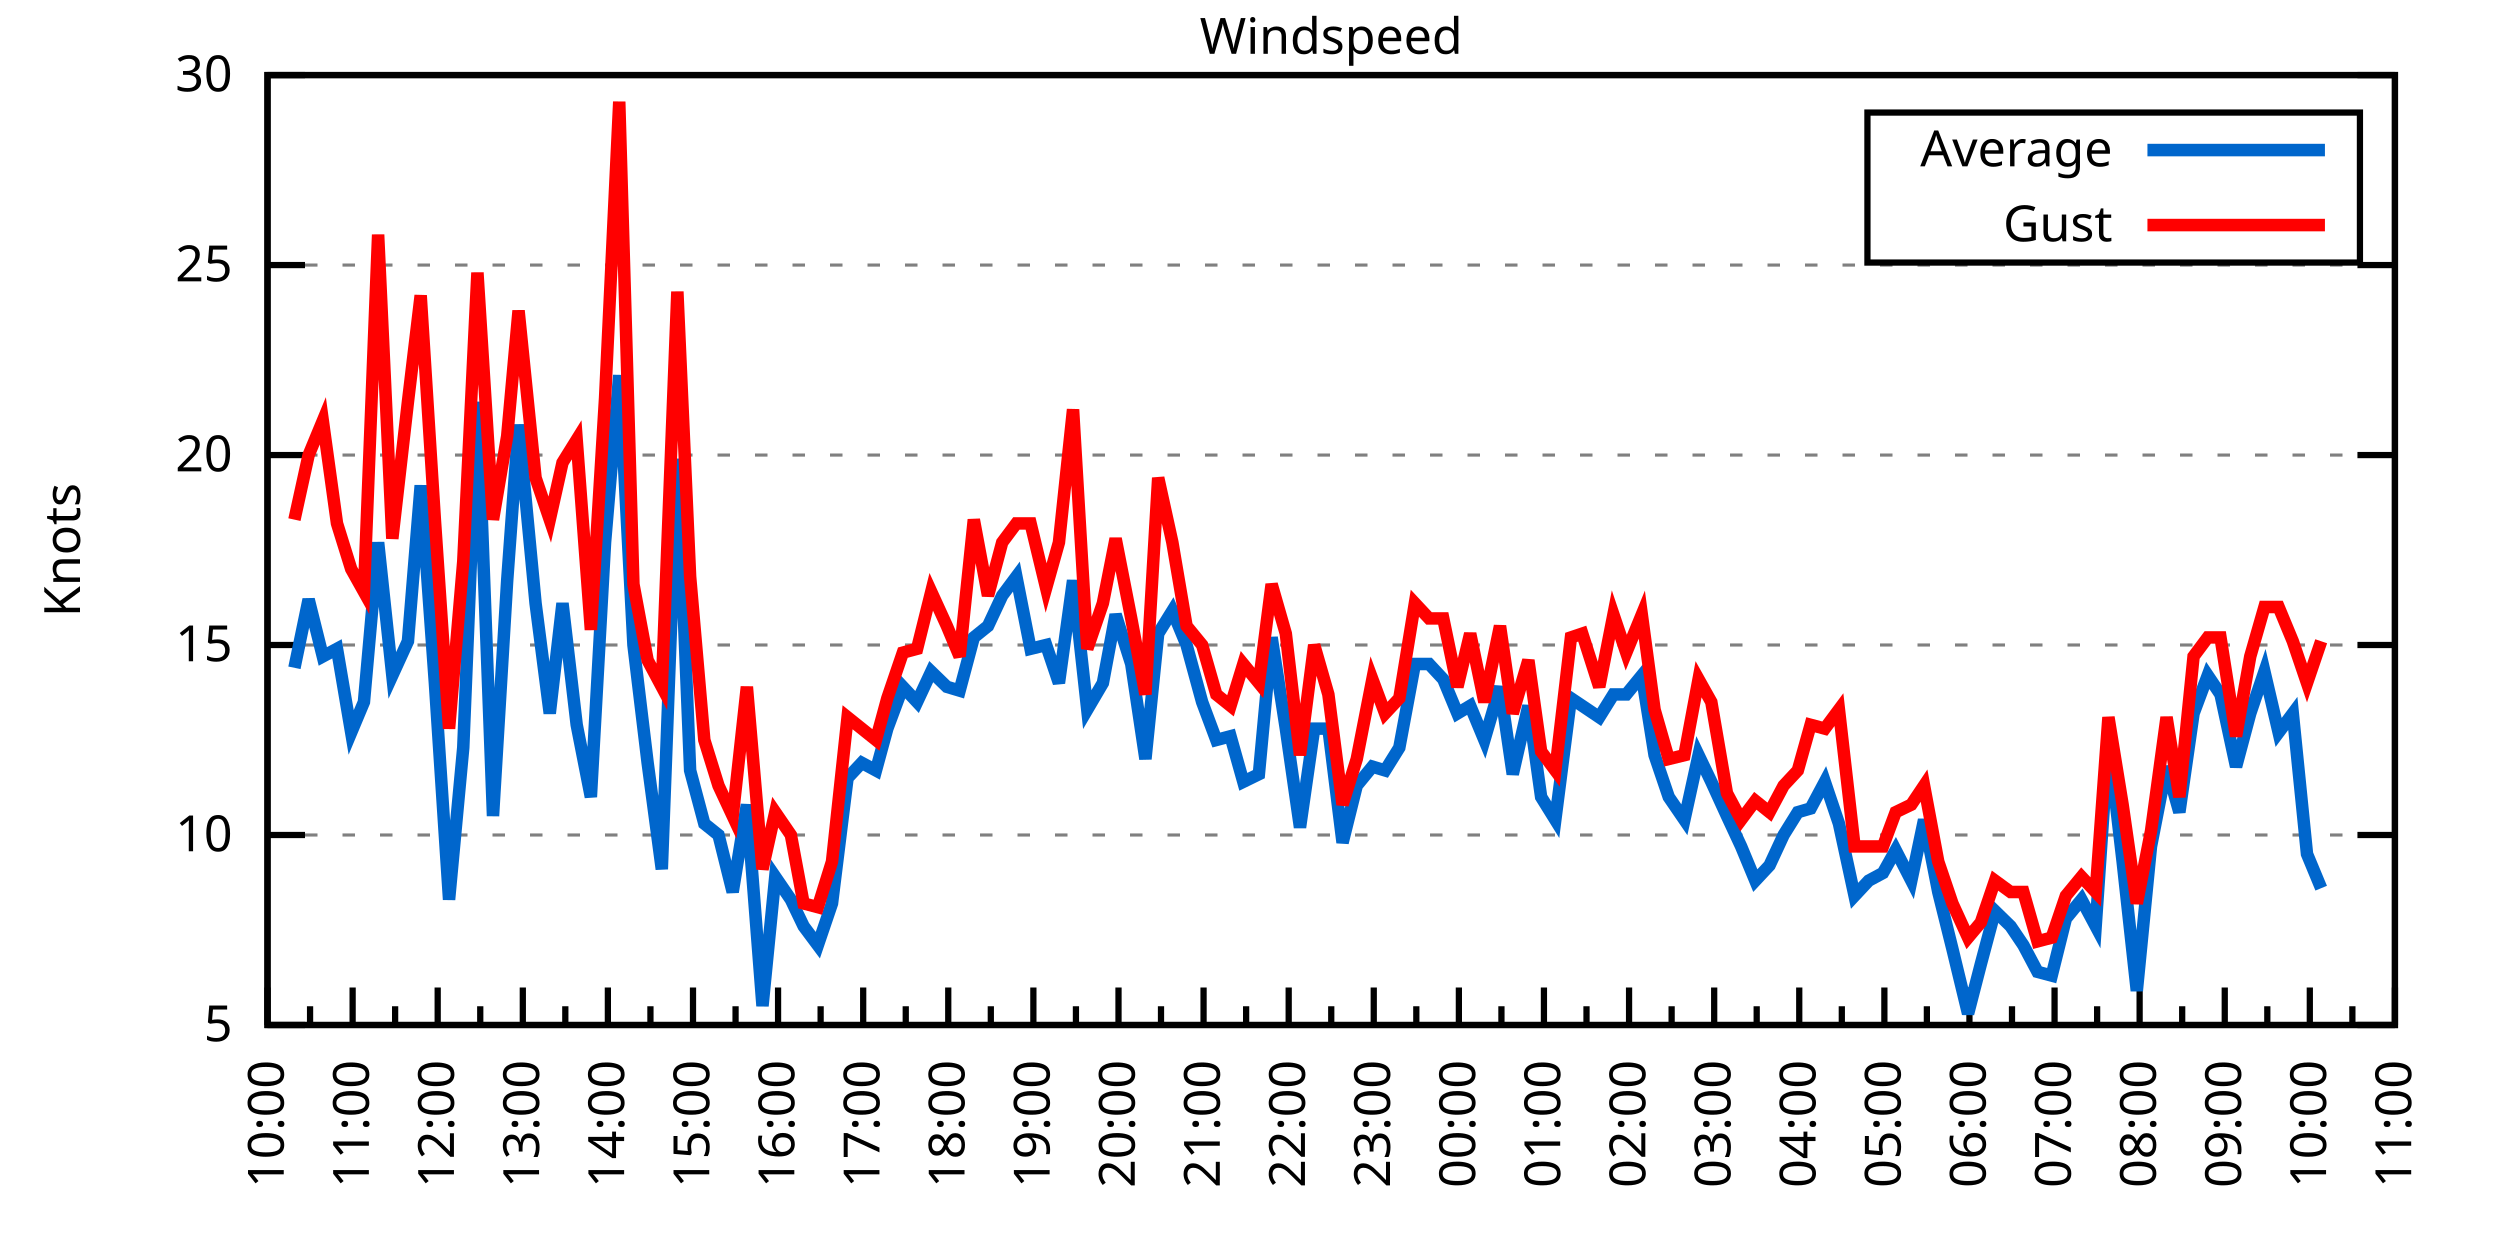
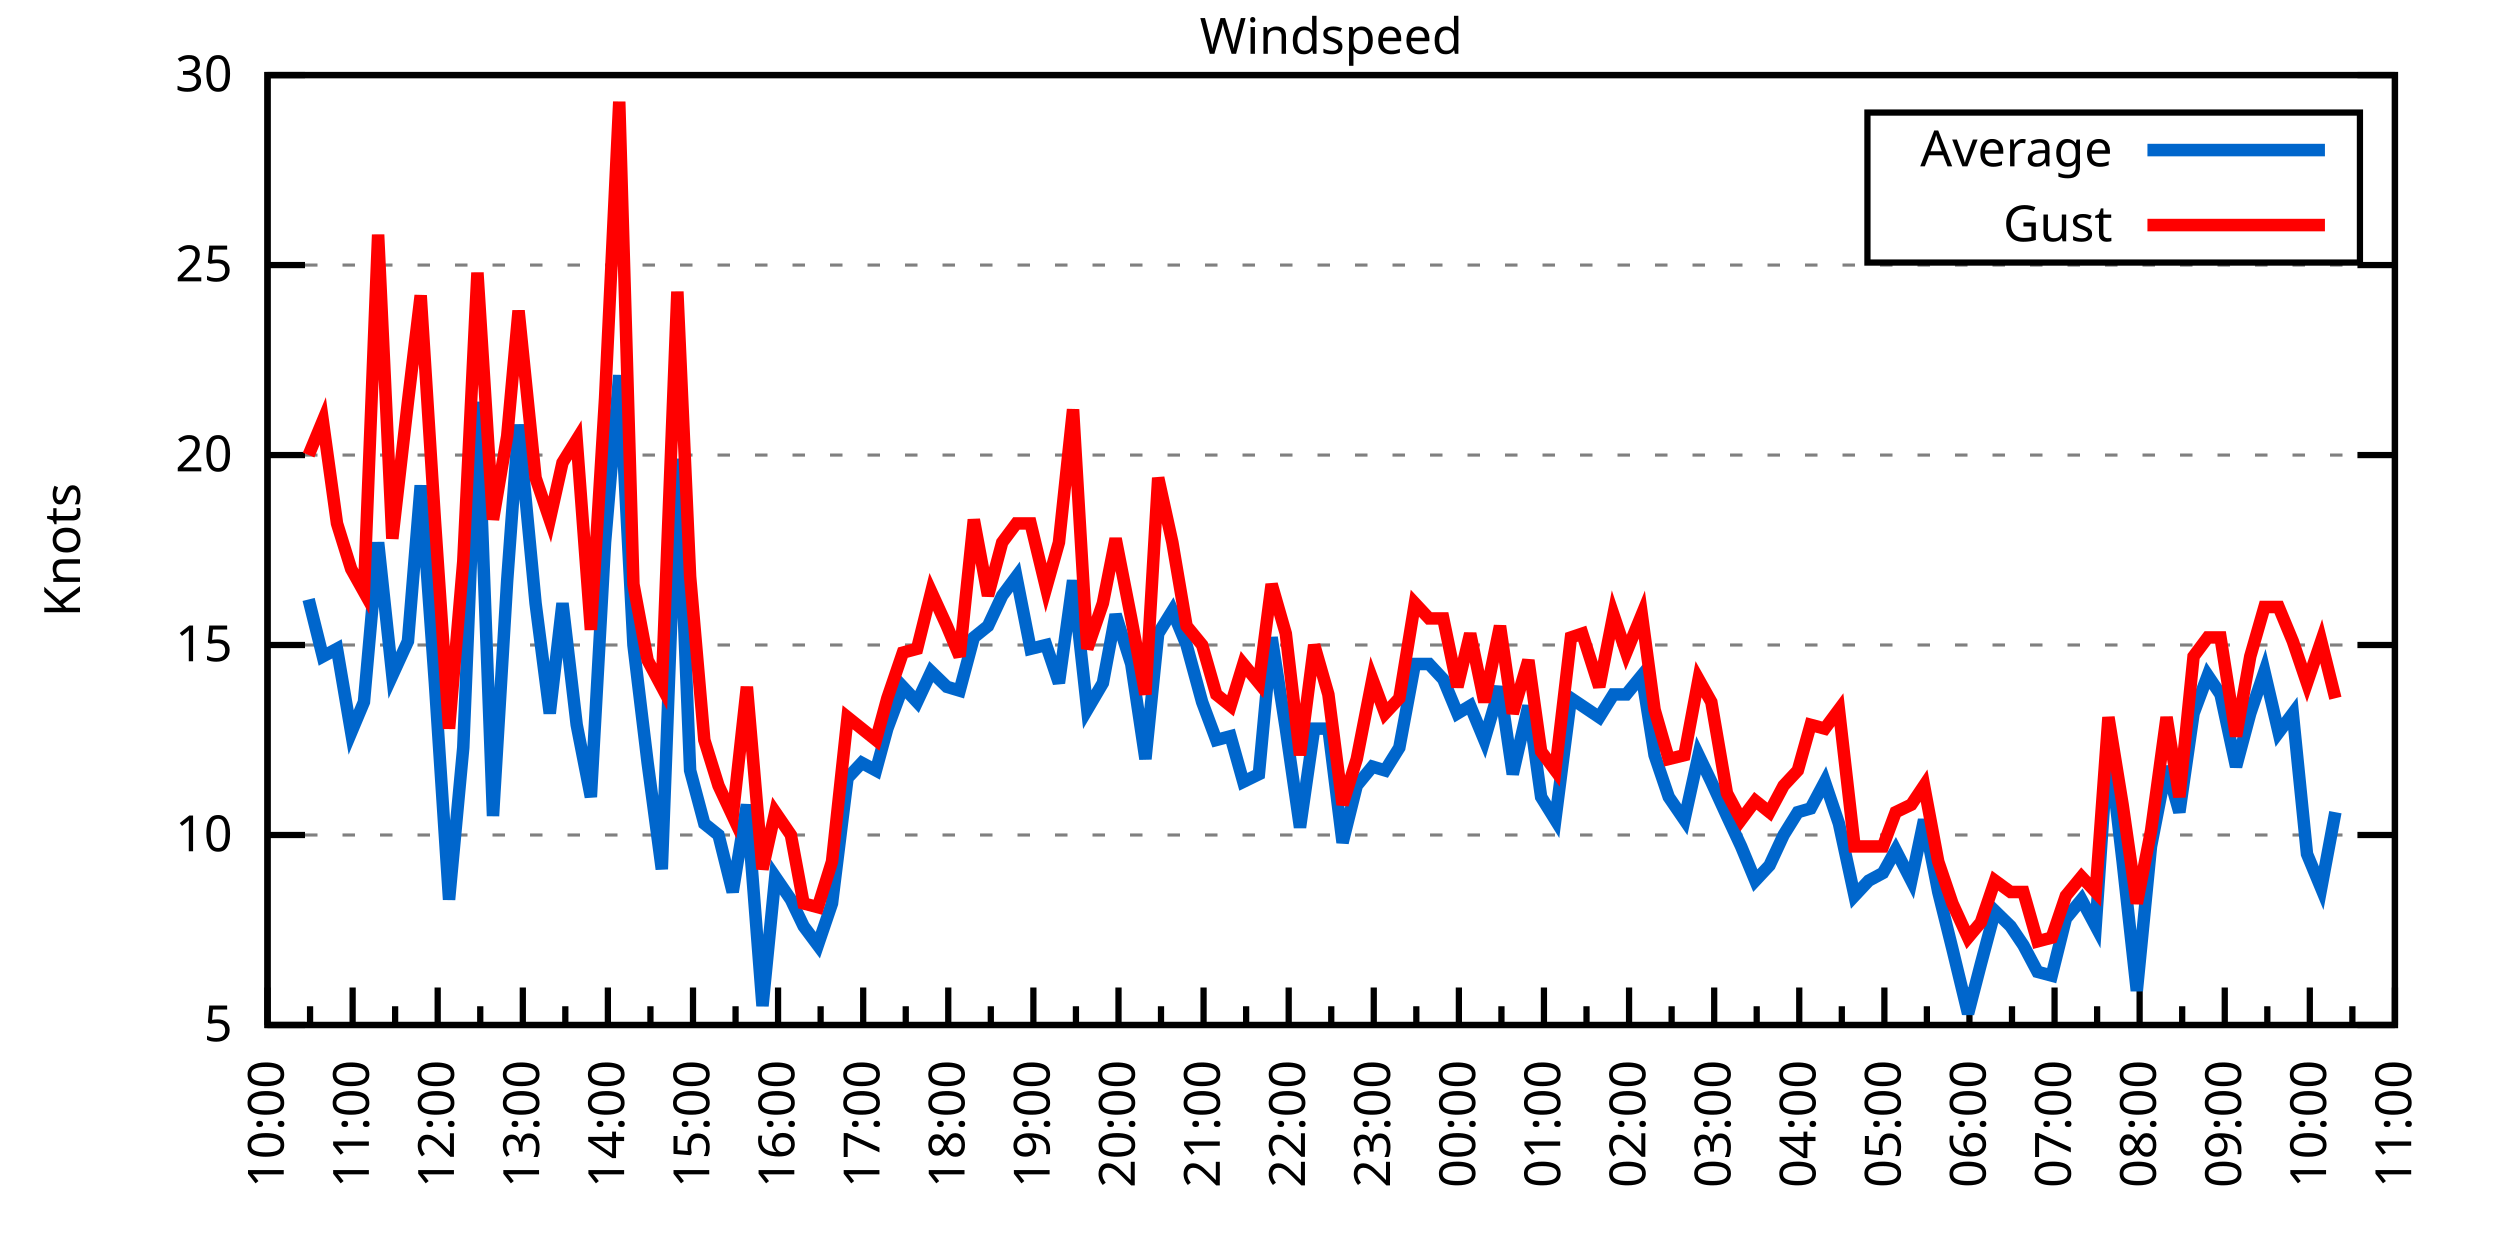
<svg xmlns="http://www.w3.org/2000/svg" xmlns:xlink="http://www.w3.org/1999/xlink" width="400" height="200" viewBox="0 0 400 200">
  <g id="gnuplot_canvas">
    <rect x="0" y="0" width="400" height="200" fill="none" />
    <defs>
      <circle id="gpDot" r="0.5" stroke-width="0.5" stroke="currentColor" />
      <path id="gpPt0" stroke-width="0.333" stroke="currentColor" d="M-1,0 h2 M0,-1 v2" />
      <path id="gpPt1" stroke-width="0.333" stroke="currentColor" d="M-1,-1 L1,1 M1,-1 L-1,1" />
      <path id="gpPt2" stroke-width="0.333" stroke="currentColor" d="M-1,0 L1,0 M0,-1 L0,1 M-1,-1 L1,1 M-1,1 L1,-1" />
      <rect id="gpPt3" stroke-width="0.333" stroke="currentColor" x="-1" y="-1" width="2" height="2" />
      <rect id="gpPt4" stroke-width="0.333" stroke="currentColor" fill="currentColor" x="-1" y="-1" width="2" height="2" />
      <circle id="gpPt5" stroke-width="0.333" stroke="currentColor" cx="0" cy="0" r="1" />
      <use xlink:href="#gpPt5" id="gpPt6" fill="currentColor" stroke="none" />
      <path id="gpPt7" stroke-width="0.333" stroke="currentColor" d="M0,-1.33 L-1.33,0.67 L1.33,0.67 z" />
      <use xlink:href="#gpPt7" id="gpPt8" fill="currentColor" stroke="none" />
      <use xlink:href="#gpPt7" id="gpPt9" stroke="currentColor" transform="rotate(180)" />
      <use xlink:href="#gpPt9" id="gpPt10" fill="currentColor" stroke="none" />
      <use xlink:href="#gpPt3" id="gpPt11" stroke="currentColor" transform="rotate(45)" />
      <use xlink:href="#gpPt11" id="gpPt12" fill="currentColor" stroke="none" />
      <path id="gpPt13" stroke-width="0.333" stroke="currentColor" d="M0,1.330 L1.265,0.411 L0.782,-1.067 L-0.782,-1.076 L-1.265,0.411 z" />
      <use xlink:href="#gpPt13" id="gpPt14" fill="currentColor" stroke="none" />
      <filter id="textbox" filterUnits="objectBoundingBox" x="0" y="0" height="1" width="1">
        <feFlood flood-color="white" flood-opacity="1" result="bgnd" />
        <feComposite in="SourceGraphic" in2="bgnd" operator="atop" />
      </filter>
      <filter id="greybox" filterUnits="objectBoundingBox" x="0" y="0" height="1" width="1">
        <feFlood flood-color="lightgrey" flood-opacity="1" result="grey" />
        <feComposite in="SourceGraphic" in2="grey" operator="atop" />
      </filter>
    </defs>
    <g fill="none" color="white" stroke="currentColor" stroke-width="1.00" stroke-linecap="butt" stroke-linejoin="miter">
</g>
    <g fill="none" color="black" stroke="currentColor" stroke-width="1.00" stroke-linecap="butt" stroke-linejoin="miter">
      <g stroke="none" shape-rendering="crispEdges">
        <polygon fill="rgb(255, 255, 255)" points="42.80,164.00 383.18,164.00 383.18,12.02 42.80,12.02 " />
      </g>
    </g>
    <g fill="none" color="black" stroke="currentColor" stroke-width="1.00" stroke-linecap="butt" stroke-linejoin="miter">
</g>
    <g fill="none" color="black" stroke="black" stroke-width="0.50" stroke-linecap="butt" stroke-linejoin="miter">
</g>
    <g fill="none" color="gray" stroke="currentColor" stroke-width="0.50" stroke-linecap="butt" stroke-linejoin="miter">
      <path stroke="gray" stroke-dasharray="2,4" class="gridline" d="M42.80,164.00 L383.19,164.00  " />
    </g>
    <g fill="none" color="gray" stroke="gray" stroke-width="1.00" stroke-linecap="butt" stroke-linejoin="miter">
</g>
    <g fill="none" color="black" stroke="currentColor" stroke-width="1.00" stroke-linecap="butt" stroke-linejoin="miter">
      <path stroke="black" d="M42.80,164.00 L48.80,164.00 M383.19,164.00 L377.19,164.00  " />
      <g transform="translate(37.20,166.60)" stroke="none" fill="black" font-family="Sans" font-size="8.00" text-anchor="end">
        <text>
          <tspan font-family="Sans"> 5</tspan>
        </text>
      </g>
    </g>
    <g fill="none" color="black" stroke="currentColor" stroke-width="1.00" stroke-linecap="butt" stroke-linejoin="miter">
</g>
    <g fill="none" color="black" stroke="black" stroke-width="0.50" stroke-linecap="butt" stroke-linejoin="miter">
</g>
    <g fill="none" color="gray" stroke="currentColor" stroke-width="0.50" stroke-linecap="butt" stroke-linejoin="miter">
      <path stroke="gray" stroke-dasharray="2,4" class="gridline" d="M42.80,133.60 L383.19,133.60  " />
    </g>
    <g fill="none" color="gray" stroke="gray" stroke-width="1.00" stroke-linecap="butt" stroke-linejoin="miter">
</g>
    <g fill="none" color="black" stroke="currentColor" stroke-width="1.00" stroke-linecap="butt" stroke-linejoin="miter">
      <path stroke="black" d="M42.80,133.60 L48.80,133.60 M383.19,133.60 L377.19,133.60  " />
      <g transform="translate(37.20,136.20)" stroke="none" fill="black" font-family="Sans" font-size="8.00" text-anchor="end">
        <text>
          <tspan font-family="Sans"> 10</tspan>
        </text>
      </g>
    </g>
    <g fill="none" color="black" stroke="currentColor" stroke-width="1.00" stroke-linecap="butt" stroke-linejoin="miter">
</g>
    <g fill="none" color="black" stroke="black" stroke-width="0.50" stroke-linecap="butt" stroke-linejoin="miter">
</g>
    <g fill="none" color="gray" stroke="currentColor" stroke-width="0.50" stroke-linecap="butt" stroke-linejoin="miter">
      <path stroke="gray" stroke-dasharray="2,4" class="gridline" d="M42.80,103.20 L383.19,103.20  " />
    </g>
    <g fill="none" color="gray" stroke="gray" stroke-width="1.00" stroke-linecap="butt" stroke-linejoin="miter">
</g>
    <g fill="none" color="black" stroke="currentColor" stroke-width="1.00" stroke-linecap="butt" stroke-linejoin="miter">
      <path stroke="black" d="M42.80,103.20 L48.80,103.20 M383.19,103.20 L377.19,103.20  " />
      <g transform="translate(37.20,105.80)" stroke="none" fill="black" font-family="Sans" font-size="8.00" text-anchor="end">
        <text>
          <tspan font-family="Sans"> 15</tspan>
        </text>
      </g>
    </g>
    <g fill="none" color="black" stroke="currentColor" stroke-width="1.00" stroke-linecap="butt" stroke-linejoin="miter">
</g>
    <g fill="none" color="black" stroke="black" stroke-width="0.50" stroke-linecap="butt" stroke-linejoin="miter">
</g>
    <g fill="none" color="gray" stroke="currentColor" stroke-width="0.50" stroke-linecap="butt" stroke-linejoin="miter">
      <path stroke="gray" stroke-dasharray="2,4" class="gridline" d="M42.80,72.81 L383.19,72.81  " />
    </g>
    <g fill="none" color="gray" stroke="gray" stroke-width="1.00" stroke-linecap="butt" stroke-linejoin="miter">
</g>
    <g fill="none" color="black" stroke="currentColor" stroke-width="1.00" stroke-linecap="butt" stroke-linejoin="miter">
      <path stroke="black" d="M42.80,72.81 L48.80,72.81 M383.19,72.81 L377.19,72.81  " />
      <g transform="translate(37.20,75.41)" stroke="none" fill="black" font-family="Sans" font-size="8.00" text-anchor="end">
        <text>
          <tspan font-family="Sans"> 20</tspan>
        </text>
      </g>
    </g>
    <g fill="none" color="black" stroke="currentColor" stroke-width="1.00" stroke-linecap="butt" stroke-linejoin="miter">
</g>
    <g fill="none" color="black" stroke="black" stroke-width="0.50" stroke-linecap="butt" stroke-linejoin="miter">
</g>
    <g fill="none" color="gray" stroke="currentColor" stroke-width="0.50" stroke-linecap="butt" stroke-linejoin="miter">
      <path stroke="gray" stroke-dasharray="2,4" class="gridline" d="M42.80,42.41 L383.19,42.41  " />
    </g>
    <g fill="none" color="gray" stroke="gray" stroke-width="1.00" stroke-linecap="butt" stroke-linejoin="miter">
</g>
    <g fill="none" color="black" stroke="currentColor" stroke-width="1.00" stroke-linecap="butt" stroke-linejoin="miter">
      <path stroke="black" d="M42.80,42.41 L48.80,42.41 M383.19,42.41 L377.19,42.41  " />
      <g transform="translate(37.20,45.01)" stroke="none" fill="black" font-family="Sans" font-size="8.00" text-anchor="end">
        <text>
          <tspan font-family="Sans"> 25</tspan>
        </text>
      </g>
    </g>
    <g fill="none" color="black" stroke="currentColor" stroke-width="1.00" stroke-linecap="butt" stroke-linejoin="miter">
</g>
    <g fill="none" color="black" stroke="black" stroke-width="0.50" stroke-linecap="butt" stroke-linejoin="miter">
</g>
    <g fill="none" color="gray" stroke="currentColor" stroke-width="0.50" stroke-linecap="butt" stroke-linejoin="miter">
      <path stroke="gray" stroke-dasharray="2,4" class="gridline" d="M42.80,12.01 L383.19,12.01  " />
    </g>
    <g fill="none" color="gray" stroke="gray" stroke-width="1.00" stroke-linecap="butt" stroke-linejoin="miter">
</g>
    <g fill="none" color="black" stroke="currentColor" stroke-width="1.00" stroke-linecap="butt" stroke-linejoin="miter">
      <path stroke="black" d="M42.80,12.01 L48.80,12.01 M383.19,12.01 L377.19,12.01  " />
      <g transform="translate(37.20,14.61)" stroke="none" fill="black" font-family="Sans" font-size="8.00" text-anchor="end">
        <text>
          <tspan font-family="Sans"> 30</tspan>
        </text>
      </g>
    </g>
    <g fill="none" color="black" stroke="currentColor" stroke-width="1.00" stroke-linecap="butt" stroke-linejoin="miter">
      <path stroke="black" d="M42.80,164.00 L42.80,158.00  " />
      <g transform="translate(45.40,169.60) rotate(270)" stroke="none" fill="black" font-family="Sans" font-size="8.00" text-anchor="end">
        <text>
          <tspan font-family="Sans">10:00</tspan>
        </text>
      </g>
    </g>
    <g fill="none" color="black" stroke="currentColor" stroke-width="1.00" stroke-linecap="butt" stroke-linejoin="miter">
      <path stroke="black" d="M49.61,164.00 L49.61,161.00 M56.42,164.00 L56.42,158.00  " />
      <g transform="translate(59.02,169.60) rotate(270)" stroke="none" fill="black" font-family="Sans" font-size="8.00" text-anchor="end">
        <text>
          <tspan font-family="Sans">11:00</tspan>
        </text>
      </g>
    </g>
    <g fill="none" color="black" stroke="currentColor" stroke-width="1.00" stroke-linecap="butt" stroke-linejoin="miter">
      <path stroke="black" d="M63.22,164.00 L63.22,161.00 M70.03,164.00 L70.03,158.00  " />
      <g transform="translate(72.63,169.60) rotate(270)" stroke="none" fill="black" font-family="Sans" font-size="8.00" text-anchor="end">
        <text>
          <tspan font-family="Sans">12:00</tspan>
        </text>
      </g>
    </g>
    <g fill="none" color="black" stroke="currentColor" stroke-width="1.00" stroke-linecap="butt" stroke-linejoin="miter">
      <path stroke="black" d="M76.84,164.00 L76.84,161.00 M83.65,164.00 L83.65,158.00  " />
      <g transform="translate(86.25,169.60) rotate(270)" stroke="none" fill="black" font-family="Sans" font-size="8.00" text-anchor="end">
        <text>
          <tspan font-family="Sans">13:00</tspan>
        </text>
      </g>
    </g>
    <g fill="none" color="black" stroke="currentColor" stroke-width="1.00" stroke-linecap="butt" stroke-linejoin="miter">
      <path stroke="black" d="M90.45,164.00 L90.45,161.00 M97.26,164.00 L97.26,158.00  " />
      <g transform="translate(99.86,169.60) rotate(270)" stroke="none" fill="black" font-family="Sans" font-size="8.00" text-anchor="end">
        <text>
          <tspan font-family="Sans">14:00</tspan>
        </text>
      </g>
    </g>
    <g fill="none" color="black" stroke="currentColor" stroke-width="1.00" stroke-linecap="butt" stroke-linejoin="miter">
      <path stroke="black" d="M104.07,164.00 L104.07,161.00 M110.88,164.00 L110.88,158.00  " />
      <g transform="translate(113.48,169.60) rotate(270)" stroke="none" fill="black" font-family="Sans" font-size="8.00" text-anchor="end">
        <text>
          <tspan font-family="Sans">15:00</tspan>
        </text>
      </g>
    </g>
    <g fill="none" color="black" stroke="currentColor" stroke-width="1.00" stroke-linecap="butt" stroke-linejoin="miter">
      <path stroke="black" d="M117.69,164.00 L117.69,161.00 M124.49,164.00 L124.49,158.00  " />
      <g transform="translate(127.09,169.60) rotate(270)" stroke="none" fill="black" font-family="Sans" font-size="8.00" text-anchor="end">
        <text>
          <tspan font-family="Sans">16:00</tspan>
        </text>
      </g>
    </g>
    <g fill="none" color="black" stroke="currentColor" stroke-width="1.00" stroke-linecap="butt" stroke-linejoin="miter">
      <path stroke="black" d="M131.30,164.00 L131.30,161.00 M138.11,164.00 L138.11,158.00  " />
      <g transform="translate(140.71,169.60) rotate(270)" stroke="none" fill="black" font-family="Sans" font-size="8.00" text-anchor="end">
        <text>
          <tspan font-family="Sans">17:00</tspan>
        </text>
      </g>
    </g>
    <g fill="none" color="black" stroke="currentColor" stroke-width="1.00" stroke-linecap="butt" stroke-linejoin="miter">
      <path stroke="black" d="M144.92,164.00 L144.92,161.00 M151.72,164.00 L151.72,158.00  " />
      <g transform="translate(154.32,169.60) rotate(270)" stroke="none" fill="black" font-family="Sans" font-size="8.00" text-anchor="end">
        <text>
          <tspan font-family="Sans">18:00</tspan>
        </text>
      </g>
    </g>
    <g fill="none" color="black" stroke="currentColor" stroke-width="1.00" stroke-linecap="butt" stroke-linejoin="miter">
      <path stroke="black" d="M158.53,164.00 L158.53,161.00 M165.34,164.00 L165.34,158.00  " />
      <g transform="translate(167.94,169.60) rotate(270)" stroke="none" fill="black" font-family="Sans" font-size="8.00" text-anchor="end">
        <text>
          <tspan font-family="Sans">19:00</tspan>
        </text>
      </g>
    </g>
    <g fill="none" color="black" stroke="currentColor" stroke-width="1.00" stroke-linecap="butt" stroke-linejoin="miter">
      <path stroke="black" d="M172.15,164.00 L172.15,161.00 M178.96,164.00 L178.96,158.00  " />
      <g transform="translate(181.56,169.60) rotate(270)" stroke="none" fill="black" font-family="Sans" font-size="8.00" text-anchor="end">
        <text>
          <tspan font-family="Sans">20:00</tspan>
        </text>
      </g>
    </g>
    <g fill="none" color="black" stroke="currentColor" stroke-width="1.00" stroke-linecap="butt" stroke-linejoin="miter">
      <path stroke="black" d="M185.76,164.00 L185.76,161.00 M192.57,164.00 L192.57,158.00  " />
      <g transform="translate(195.17,169.60) rotate(270)" stroke="none" fill="black" font-family="Sans" font-size="8.00" text-anchor="end">
        <text>
          <tspan font-family="Sans">21:00</tspan>
        </text>
      </g>
    </g>
    <g fill="none" color="black" stroke="currentColor" stroke-width="1.00" stroke-linecap="butt" stroke-linejoin="miter">
      <path stroke="black" d="M199.38,164.00 L199.38,161.00 M206.19,164.00 L206.19,158.00  " />
      <g transform="translate(208.79,169.60) rotate(270)" stroke="none" fill="black" font-family="Sans" font-size="8.00" text-anchor="end">
        <text>
          <tspan font-family="Sans">22:00</tspan>
        </text>
      </g>
    </g>
    <g fill="none" color="black" stroke="currentColor" stroke-width="1.00" stroke-linecap="butt" stroke-linejoin="miter">
      <path stroke="black" d="M213.00,164.00 L213.00,161.00 M219.80,164.00 L219.80,158.00  " />
      <g transform="translate(222.40,169.60) rotate(270)" stroke="none" fill="black" font-family="Sans" font-size="8.00" text-anchor="end">
        <text>
          <tspan font-family="Sans">23:00</tspan>
        </text>
      </g>
    </g>
    <g fill="none" color="black" stroke="currentColor" stroke-width="1.00" stroke-linecap="butt" stroke-linejoin="miter">
      <path stroke="black" d="M226.61,164.00 L226.61,161.00 M233.42,164.00 L233.42,158.00  " />
      <g transform="translate(236.02,169.60) rotate(270)" stroke="none" fill="black" font-family="Sans" font-size="8.00" text-anchor="end">
        <text>
          <tspan font-family="Sans">00:00</tspan>
        </text>
      </g>
    </g>
    <g fill="none" color="black" stroke="currentColor" stroke-width="1.00" stroke-linecap="butt" stroke-linejoin="miter">
      <path stroke="black" d="M240.23,164.00 L240.23,161.00 M247.03,164.00 L247.03,158.00  " />
      <g transform="translate(249.63,169.60) rotate(270)" stroke="none" fill="black" font-family="Sans" font-size="8.00" text-anchor="end">
        <text>
          <tspan font-family="Sans">01:00</tspan>
        </text>
      </g>
    </g>
    <g fill="none" color="black" stroke="currentColor" stroke-width="1.00" stroke-linecap="butt" stroke-linejoin="miter">
      <path stroke="black" d="M253.84,164.00 L253.84,161.00 M260.65,164.00 L260.65,158.00  " />
      <g transform="translate(263.25,169.60) rotate(270)" stroke="none" fill="black" font-family="Sans" font-size="8.00" text-anchor="end">
        <text>
          <tspan font-family="Sans">02:00</tspan>
        </text>
      </g>
    </g>
    <g fill="none" color="black" stroke="currentColor" stroke-width="1.00" stroke-linecap="butt" stroke-linejoin="miter">
      <path stroke="black" d="M267.46,164.00 L267.46,161.00 M274.27,164.00 L274.27,158.00  " />
      <g transform="translate(276.87,169.60) rotate(270)" stroke="none" fill="black" font-family="Sans" font-size="8.00" text-anchor="end">
        <text>
          <tspan font-family="Sans">03:00</tspan>
        </text>
      </g>
    </g>
    <g fill="none" color="black" stroke="currentColor" stroke-width="1.00" stroke-linecap="butt" stroke-linejoin="miter">
      <path stroke="black" d="M281.07,164.00 L281.07,161.00 M287.88,164.00 L287.88,158.00  " />
      <g transform="translate(290.48,169.60) rotate(270)" stroke="none" fill="black" font-family="Sans" font-size="8.00" text-anchor="end">
        <text>
          <tspan font-family="Sans">04:00</tspan>
        </text>
      </g>
    </g>
    <g fill="none" color="black" stroke="currentColor" stroke-width="1.00" stroke-linecap="butt" stroke-linejoin="miter">
      <path stroke="black" d="M294.69,164.00 L294.69,161.00 M301.50,164.00 L301.50,158.00  " />
      <g transform="translate(304.10,169.60) rotate(270)" stroke="none" fill="black" font-family="Sans" font-size="8.00" text-anchor="end">
        <text>
          <tspan font-family="Sans">05:00</tspan>
        </text>
      </g>
    </g>
    <g fill="none" color="black" stroke="currentColor" stroke-width="1.00" stroke-linecap="butt" stroke-linejoin="miter">
      <path stroke="black" d="M308.30,164.00 L308.30,161.00 M315.11,164.00 L315.11,158.00  " />
      <g transform="translate(317.71,169.60) rotate(270)" stroke="none" fill="black" font-family="Sans" font-size="8.00" text-anchor="end">
        <text>
          <tspan font-family="Sans">06:00</tspan>
        </text>
      </g>
    </g>
    <g fill="none" color="black" stroke="currentColor" stroke-width="1.00" stroke-linecap="butt" stroke-linejoin="miter">
      <path stroke="black" d="M321.92,164.00 L321.92,161.00 M328.73,164.00 L328.73,158.00  " />
      <g transform="translate(331.33,169.60) rotate(270)" stroke="none" fill="black" font-family="Sans" font-size="8.00" text-anchor="end">
        <text>
          <tspan font-family="Sans">07:00</tspan>
        </text>
      </g>
    </g>
    <g fill="none" color="black" stroke="currentColor" stroke-width="1.00" stroke-linecap="butt" stroke-linejoin="miter">
      <path stroke="black" d="M335.54,164.00 L335.54,161.00 M342.34,164.00 L342.34,158.00  " />
      <g transform="translate(344.94,169.60) rotate(270)" stroke="none" fill="black" font-family="Sans" font-size="8.00" text-anchor="end">
        <text>
          <tspan font-family="Sans">08:00</tspan>
        </text>
      </g>
    </g>
    <g fill="none" color="black" stroke="currentColor" stroke-width="1.00" stroke-linecap="butt" stroke-linejoin="miter">
      <path stroke="black" d="M349.15,164.00 L349.15,161.00 M355.96,164.00 L355.96,158.00  " />
      <g transform="translate(358.56,169.60) rotate(270)" stroke="none" fill="black" font-family="Sans" font-size="8.00" text-anchor="end">
        <text>
          <tspan font-family="Sans">09:00</tspan>
        </text>
      </g>
    </g>
    <g fill="none" color="black" stroke="currentColor" stroke-width="1.00" stroke-linecap="butt" stroke-linejoin="miter">
      <path stroke="black" d="M362.77,164.00 L362.77,161.00 M369.57,164.00 L369.57,158.00  " />
      <g transform="translate(372.17,169.60) rotate(270)" stroke="none" fill="black" font-family="Sans" font-size="8.00" text-anchor="end">
        <text>
          <tspan font-family="Sans">10:00</tspan>
        </text>
      </g>
    </g>
    <g fill="none" color="black" stroke="currentColor" stroke-width="1.00" stroke-linecap="butt" stroke-linejoin="miter">
      <path stroke="black" d="M376.38,164.00 L376.38,161.00 M383.19,164.00 L383.19,158.00  " />
      <g transform="translate(385.79,169.60) rotate(270)" stroke="none" fill="black" font-family="Sans" font-size="8.00" text-anchor="end">
        <text>
          <tspan font-family="Sans">11:00</tspan>
        </text>
      </g>
    </g>
    <g fill="none" color="black" stroke="currentColor" stroke-width="1.00" stroke-linecap="butt" stroke-linejoin="miter">
</g>
    <g fill="none" color="black" stroke="currentColor" stroke-width="1.00" stroke-linecap="butt" stroke-linejoin="miter">
      <path stroke="black" d="M42.80,12.01 L42.80,164.00 L383.19,164.00 L383.19,12.01 L42.80,12.01 Z  " />
    </g>
    <g fill="none" color="black" stroke="currentColor" stroke-width="1.00" stroke-linecap="butt" stroke-linejoin="miter">
      <g transform="translate(12.80,88.01) rotate(270)" stroke="none" fill="black" font-family="Sans" font-size="8.00" text-anchor="middle">
        <text>
          <tspan font-family="Sans">Knots</tspan>
        </text>
      </g>
    </g>
    <g fill="none" color="black" stroke="currentColor" stroke-width="1.00" stroke-linecap="butt" stroke-linejoin="miter">
</g>
    <g fill="none" color="black" stroke="currentColor" stroke-width="1.00" stroke-linecap="butt" stroke-linejoin="miter">
      <path stroke="black" d="M298.79,42.01 L298.79,18.01 L377.59,18.01 L377.59,42.01 L298.79,42.01 Z  " />
    </g>
    <g id="Windspeed_plot_1">
      <g fill="none" color="white" stroke="black" stroke-width="2.00" stroke-linecap="butt" stroke-linejoin="miter">
</g>
      <g fill="none" color="black" stroke="currentColor" stroke-width="2.00" stroke-linecap="butt" stroke-linejoin="miter">
        <g transform="translate(337.99,26.61)" stroke="none" fill="black" font-family="Sans" font-size="8.00" text-anchor="end">
          <text>
            <tspan font-family="Sans">Average</tspan>
          </text>
        </g>
      </g>
      <g fill="none" color="black" stroke="currentColor" stroke-width="2.00" stroke-linecap="butt" stroke-linejoin="miter">
-         <path stroke="rgb(  0, 102, 204)" d="M343.59,24.01 L371.99,24.01 M47.11,106.85 L49.38,95.91 L51.65,105.03 L53.92,103.81 L56.19,117.19 L58.23,112.32   L60.50,86.79 L62.77,108.07 L65.27,102.60 L67.31,77.67 L69.58,109.28 L71.85,143.94 L74.12,119.62 L76.39,64.29   L78.88,130.56 L81.15,92.87 L82.97,67.94 L85.69,96.52 L87.96,114.15 L90.00,96.52 L92.27,115.97 L94.54,127.52   L96.81,86.79 L99.08,60.04 L101.35,103.20 L103.62,122.05 L105.89,139.07 L108.38,73.41 L110.42,123.27 L112.69,131.78   L114.96,133.60 L117.23,142.72 L119.50,128.74 L122.00,160.96 L124.04,140.29 L126.54,143.94 L128.58,148.19 L130.85,151.23   L133.12,144.55 L135.61,124.48 L137.88,122.05 L140.15,123.27 L141.97,116.58 L144.46,109.89 L146.73,112.32 L149.00,107.46   L151.50,109.89 L153.54,110.50 L155.81,101.99 L158.08,100.16 L160.35,95.30 L162.62,92.26 L164.89,103.81 L167.38,103.20   L169.43,109.28 L171.69,92.87 L173.96,113.54 L176.46,109.28 L178.50,98.34 L181.00,106.24 L183.27,121.44 L185.31,101.38   L187.58,97.73 L189.85,103.20 L192.34,112.32 L194.61,118.40 L196.88,117.80 L198.93,125.09 L201.42,123.87 L203.46,101.99   L205.73,116.58 L208.00,132.39 L210.27,116.58 L212.54,116.58 L214.81,134.82 L217.08,125.70 L219.58,122.66 L221.62,123.27   L223.89,119.62 L226.38,106.24 L228.65,106.24 L230.92,108.68 L233.19,114.15 L235.23,112.93 L237.50,118.40 L240.00,109.89   L242.04,123.87 L244.54,112.93 L246.58,127.52 L248.85,131.17 L251.35,111.72 L253.16,112.93 L255.88,114.76 L258.15,111.11   L260.20,111.11 L262.69,108.07 L264.73,120.83 L267.00,127.52 L269.50,131.17 L271.77,120.83 L273.81,125.09 L276.31,130.56   L278.58,135.43 L280.85,140.90 L283.12,138.47 L285.38,133.60 L287.65,129.95 L289.70,129.35 L291.97,125.09 L294.23,131.78   L296.73,143.33 L299.00,140.90 L301.27,139.68 L303.31,136.03 L305.81,140.90 L307.85,131.17 L310.12,142.72 L312.39,151.84   L314.89,162.18 L316.93,154.27 L319.20,145.76 L321.69,148.19 L323.74,151.23 L326.00,155.49 L328.27,156.10 L330.54,146.98   L333.04,143.94 L335.31,148.19 L337.35,118.40 L339.62,137.86 L341.89,158.53 L344.16,135.43 L346.65,122.66 L348.70,129.95   L350.97,114.15 L353.24,108.07 L355.28,111.11 L357.77,122.66 L360.04,114.15 L362.31,107.46 L364.58,117.19 L366.85,114.15   L369.12,136.64 L371.39,142.11  " />
+         <path stroke="rgb(  0, 102, 204)" d="M343.59,24.01 L371.99,24.01 M49.38,95.91 L51.65,105.03 L53.92,103.81 L56.19,117.19 L58.23,112.32 L60.50,86.79   L62.77,108.07 L65.27,102.60 L67.31,77.67 L69.58,109.28 L71.85,143.94 L74.12,119.62 L76.39,64.29 L78.88,130.56   L81.15,92.87 L82.97,67.94 L85.69,96.52 L87.96,114.15 L90.00,96.52 L92.27,115.97 L94.54,127.52 L96.81,86.79   L99.08,60.04 L101.35,103.20 L103.62,122.05 L105.89,139.07 L108.38,73.41 L110.42,123.27 L112.69,131.78 L114.96,133.60   L117.23,142.72 L119.50,128.74 L122.00,160.96 L124.04,140.29 L126.54,143.94 L128.58,148.19 L130.85,151.23 L133.12,144.55   L135.61,124.48 L137.88,122.05 L140.15,123.27 L141.97,116.58 L144.46,109.89 L146.73,112.32 L149.00,107.46 L151.50,109.89   L153.54,110.50 L155.81,101.99 L158.08,100.16 L160.35,95.30 L162.62,92.26 L164.89,103.81 L167.38,103.20 L169.43,109.28   L171.69,92.87 L173.96,113.54 L176.46,109.28 L178.50,98.34 L181.00,106.24 L183.27,121.44 L185.31,101.38 L187.58,97.73   L189.85,103.20 L192.34,112.32 L194.61,118.40 L196.88,117.80 L198.93,125.09 L201.42,123.87 L203.46,101.99 L205.73,116.58   L208.00,132.39 L210.27,116.58 L212.54,116.58 L214.81,134.82 L217.08,125.70 L219.58,122.66 L221.62,123.27 L223.89,119.62   L226.38,106.24 L228.65,106.24 L230.92,108.68 L233.19,114.15 L235.23,112.93 L237.50,118.40 L240.00,109.89 L242.04,123.87   L244.54,112.93 L246.58,127.52 L248.85,131.17 L251.35,111.72 L253.16,112.93 L255.88,114.76 L258.15,111.11 L260.20,111.11   L262.69,108.07 L264.73,120.83 L267.00,127.52 L269.50,131.17 L271.77,120.83 L273.81,125.09 L276.31,130.56 L278.58,135.43   L280.85,140.90 L283.12,138.47 L285.38,133.60 L287.65,129.95 L289.70,129.35 L291.97,125.09 L294.23,131.78 L296.73,143.33   L299.00,140.90 L301.27,139.68 L303.31,136.03 L305.81,140.90 L307.85,131.17 L310.12,142.72 L312.39,151.84 L314.89,162.18   L316.93,154.27 L319.20,145.76 L321.69,148.19 L323.74,151.23 L326.00,155.49 L328.27,156.10 L330.54,146.98 L333.04,143.94   L335.31,148.19 L337.35,118.40 L339.62,137.86 L341.89,158.53 L344.16,135.43 L346.65,122.66 L348.70,129.95 L350.97,114.15   L353.24,108.07 L355.28,111.11 L357.77,122.66 L360.04,114.15 L362.31,107.46 L364.58,117.19 L366.85,114.15 L369.12,136.64   L371.39,142.11 L373.66,129.95  " />
      </g>
    </g>
    <g id="Windspeed_plot_2">
      <g fill="none" color="black" stroke="currentColor" stroke-width="2.00" stroke-linecap="butt" stroke-linejoin="miter">
        <g transform="translate(337.99,38.61)" stroke="none" fill="black" font-family="Sans" font-size="8.00" text-anchor="end">
          <text>
            <tspan font-family="Sans">Gust</tspan>
          </text>
        </g>
      </g>
      <g fill="none" color="black" stroke="currentColor" stroke-width="2.00" stroke-linecap="butt" stroke-linejoin="miter">
-         <path stroke="rgb(255,   0,   0)" d="M343.59,36.01 L371.99,36.01 M47.11,83.14 L49.38,72.81 L51.65,67.33 L53.92,83.75 L56.19,91.04 L58.23,94.69   L60.50,37.54 L62.77,86.18 L65.27,64.29 L67.31,47.27 L69.58,83.14 L71.85,116.58 L74.12,89.83 L76.39,43.62   L78.88,83.14 L81.15,69.77 L82.97,49.70 L85.69,76.45 L87.96,83.14 L90.00,74.02 L92.27,70.37 L94.54,100.77   L96.81,63.69 L99.08,16.27 L101.35,93.48 L103.62,105.64 L105.89,109.89 L108.38,46.66 L110.42,92.26 L112.69,118.40   L114.96,125.70 L117.23,130.56 L119.50,109.89 L122.00,139.07 L124.04,129.95 L126.54,133.60 L128.58,144.55 L130.85,145.15   L133.12,137.86 L135.61,114.76 L137.88,116.58 L140.15,118.40 L141.97,111.72 L144.46,104.42 L146.73,103.81 L149.00,94.69   L151.50,100.16 L153.54,105.03 L155.81,83.14 L158.08,95.30 L160.35,86.79 L162.62,83.75 L164.89,83.75 L167.38,94.08   L169.43,86.79 L171.69,65.51 L173.96,103.81 L176.46,96.52 L178.50,86.18 L181.00,98.95 L183.27,111.11 L185.31,76.45   L187.58,86.79 L189.85,100.16 L192.34,103.20 L194.61,111.11 L196.88,112.93 L198.93,106.24 L201.42,109.28 L203.46,93.48   L205.73,101.38 L208.00,120.83 L210.27,103.20 L212.54,111.11 L214.81,128.74 L217.08,121.44 L219.58,108.68 L221.62,114.15   L223.89,111.72 L226.38,96.52 L228.65,98.95 L230.92,98.95 L233.19,109.89 L235.23,101.38 L237.50,112.32 L240.00,100.16   L242.04,114.15 L244.54,105.64 L246.58,120.23 L248.85,123.27 L251.35,101.99 L253.16,101.38 L255.88,109.89 L258.15,98.34   L260.20,104.42 L262.69,98.34 L264.73,113.54 L267.00,121.44 L269.50,120.83 L271.77,108.68 L273.81,112.32 L276.31,126.91   L278.58,131.17 L280.85,128.13 L283.12,129.95 L285.38,125.70 L287.65,123.27 L289.70,115.97 L291.97,116.58 L294.23,113.54   L296.73,135.43 L299.00,135.43 L301.27,135.43 L303.31,129.95 L305.81,128.74 L307.85,125.70 L310.12,137.86 L312.39,144.55   L314.89,150.02 L316.93,147.59 L319.20,140.90 L321.69,142.72 L323.74,142.72 L326.00,150.62 L328.27,150.02 L330.54,143.33   L333.04,140.29 L335.31,142.72 L337.35,114.76 L339.62,128.74 L341.89,144.55 L344.16,132.99 L346.65,114.76 L348.70,127.52   L350.97,105.03 L353.24,101.99 L355.28,101.99 L357.77,117.80 L360.04,105.03 L362.31,97.12 L364.58,97.12 L366.85,102.60   L369.12,109.28 L371.39,102.60  " />
+         <path stroke="rgb(255,   0,   0)" d="M343.59,36.01 L371.99,36.01 M49.38,72.81 L51.65,67.33 L53.92,83.75 L56.19,91.04 L58.23,94.69 L60.50,37.54   L62.77,86.18 L65.27,64.29 L67.31,47.27 L69.58,83.14 L71.85,116.58 L74.12,89.83 L76.39,43.62 L78.88,83.14   L81.15,69.77 L82.97,49.70 L85.69,76.45 L87.96,83.14 L90.00,74.02 L92.27,70.37 L94.54,100.77 L96.81,63.69   L99.08,16.27 L101.35,93.48 L103.62,105.64 L105.89,109.89 L108.38,46.66 L110.42,92.26 L112.69,118.40 L114.96,125.70   L117.23,130.56 L119.50,109.89 L122.00,139.07 L124.04,129.95 L126.54,133.60 L128.58,144.55 L130.85,145.15 L133.12,137.86   L135.61,114.76 L137.88,116.58 L140.15,118.40 L141.97,111.72 L144.46,104.42 L146.73,103.81 L149.00,94.69 L151.50,100.16   L153.54,105.03 L155.81,83.14 L158.08,95.30 L160.35,86.79 L162.62,83.75 L164.89,83.75 L167.38,94.08 L169.43,86.79   L171.69,65.51 L173.96,103.81 L176.46,96.52 L178.50,86.18 L181.00,98.95 L183.27,111.11 L185.31,76.45 L187.58,86.79   L189.85,100.16 L192.34,103.20 L194.61,111.11 L196.88,112.93 L198.93,106.24 L201.42,109.28 L203.46,93.48 L205.73,101.38   L208.00,120.83 L210.27,103.20 L212.54,111.11 L214.81,128.74 L217.08,121.44 L219.58,108.68 L221.62,114.15 L223.89,111.72   L226.38,96.52 L228.65,98.95 L230.92,98.95 L233.19,109.89 L235.23,101.38 L237.50,112.32 L240.00,100.16 L242.04,114.15   L244.54,105.64 L246.58,120.23 L248.85,123.27 L251.35,101.99 L253.16,101.38 L255.88,109.89 L258.15,98.34 L260.20,104.42   L262.69,98.34 L264.73,113.54 L267.00,121.44 L269.50,120.83 L271.77,108.68 L273.81,112.32 L276.31,126.91 L278.58,131.17   L280.85,128.13 L283.12,129.95 L285.38,125.70 L287.65,123.27 L289.70,115.97 L291.97,116.58 L294.23,113.54 L296.73,135.43   L299.00,135.43 L301.27,135.43 L303.31,129.95 L305.81,128.74 L307.85,125.70 L310.12,137.86 L312.39,144.55 L314.89,150.02   L316.93,147.59 L319.20,140.90 L321.69,142.72 L323.74,142.72 L326.00,150.62 L328.27,150.02 L330.54,143.33 L333.04,140.29   L335.31,142.72 L337.35,114.76 L339.62,128.74 L341.89,144.55 L344.16,132.99 L346.65,114.76 L348.70,127.52 L350.97,105.03   L353.24,101.99 L355.28,101.99 L357.77,117.80 L360.04,105.03 L362.31,97.12 L364.58,97.12 L366.85,102.60 L369.12,109.28   L371.39,102.60 L373.66,111.72  " />
      </g>
    </g>
    <g fill="none" color="black" stroke="currentColor" stroke-width="2.00" stroke-linecap="butt" stroke-linejoin="miter">
</g>
    <g fill="none" color="black" stroke="black" stroke-width="1.00" stroke-linecap="butt" stroke-linejoin="miter">
</g>
    <g fill="none" color="black" stroke="currentColor" stroke-width="1.00" stroke-linecap="butt" stroke-linejoin="miter">
      <path stroke="black" d="M42.80,12.01 L42.80,164.00 L383.19,164.00 L383.19,12.01 L42.80,12.01 Z  " />
    </g>
    <g fill="none" color="black" stroke="currentColor" stroke-width="1.00" stroke-linecap="butt" stroke-linejoin="miter">
      <g transform="translate(212.99,8.61)" stroke="none" fill="black" font-family="Sans" font-size="8.00" text-anchor="middle">
        <text>
          <tspan font-family="Sans">Windspeed</tspan>
        </text>
      </g>
    </g>
    <g fill="none" color="black" stroke="currentColor" stroke-width="1.00" stroke-linecap="butt" stroke-linejoin="miter">
</g>
  </g>
</svg>
